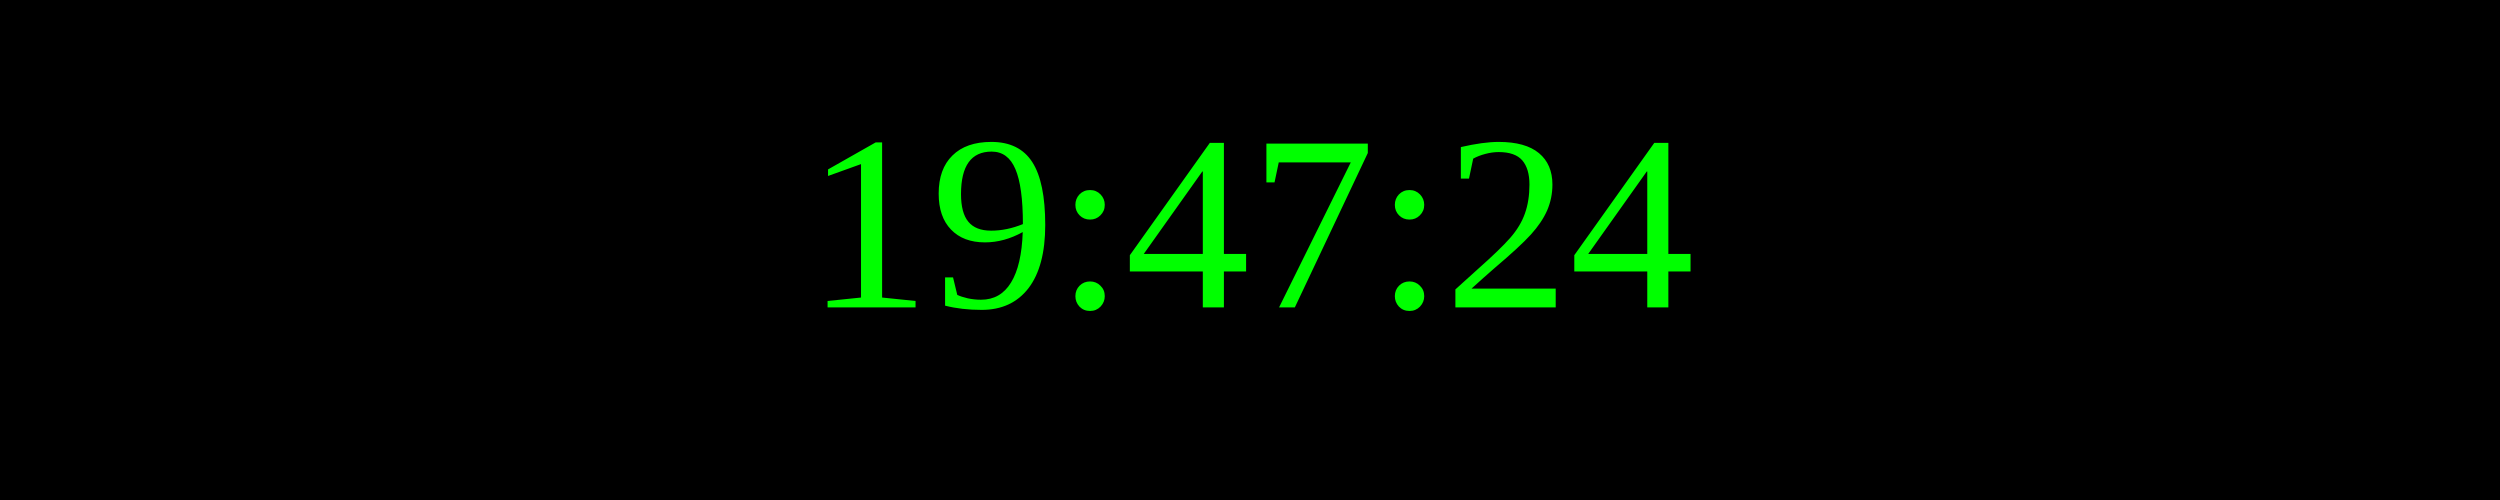
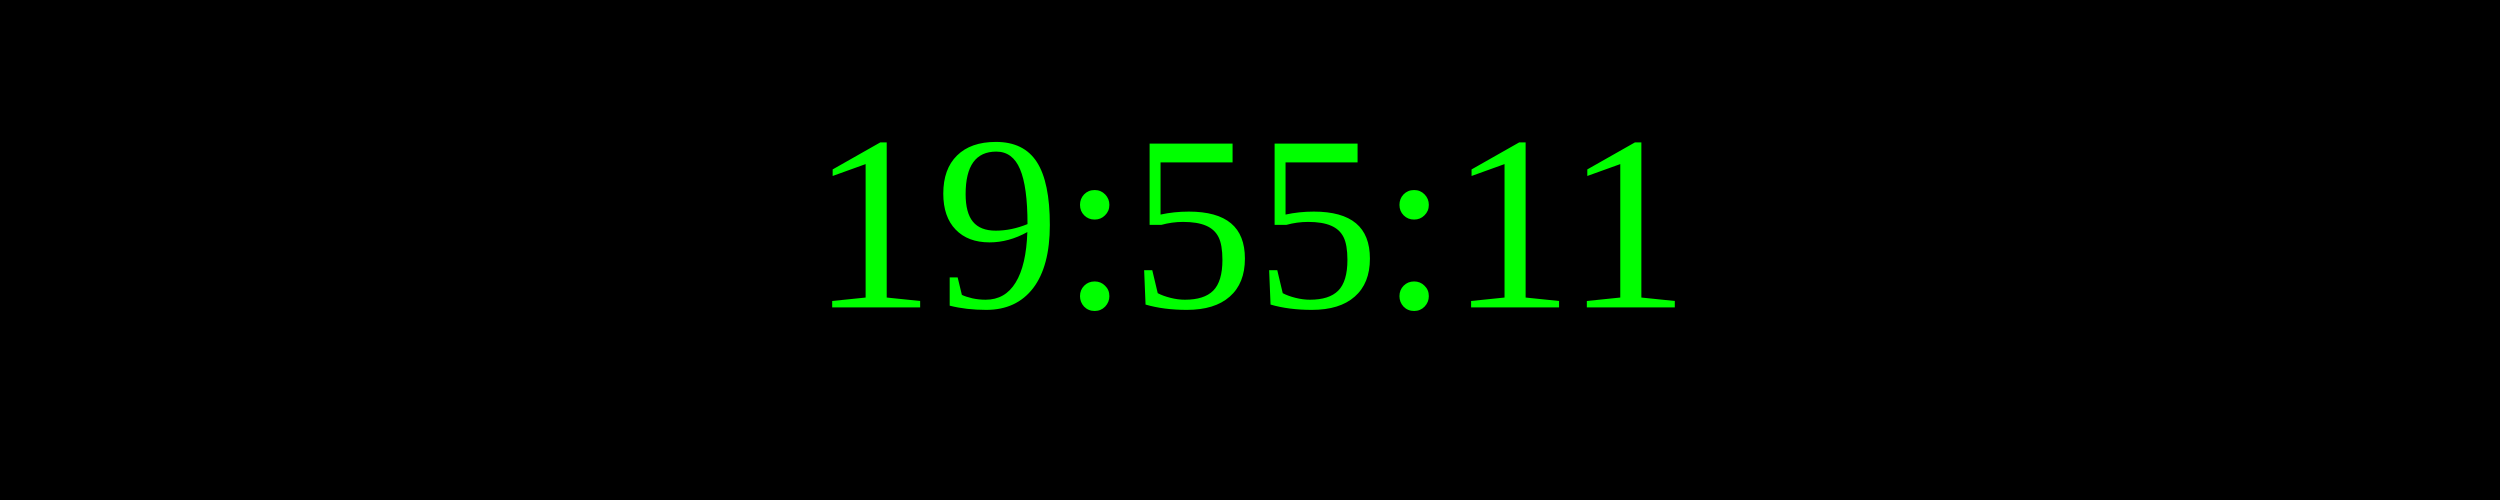
<svg xmlns="http://www.w3.org/2000/svg" width="250" height="50">
  <rect width="100%" height="100%" fill="black" />
  <text x="50%" y="50%" font-size="25" fill="lime" text-anchor="middle" dominant-baseline="middle">
- 19:47:24
+ 19:55:11
</text>
</svg>
